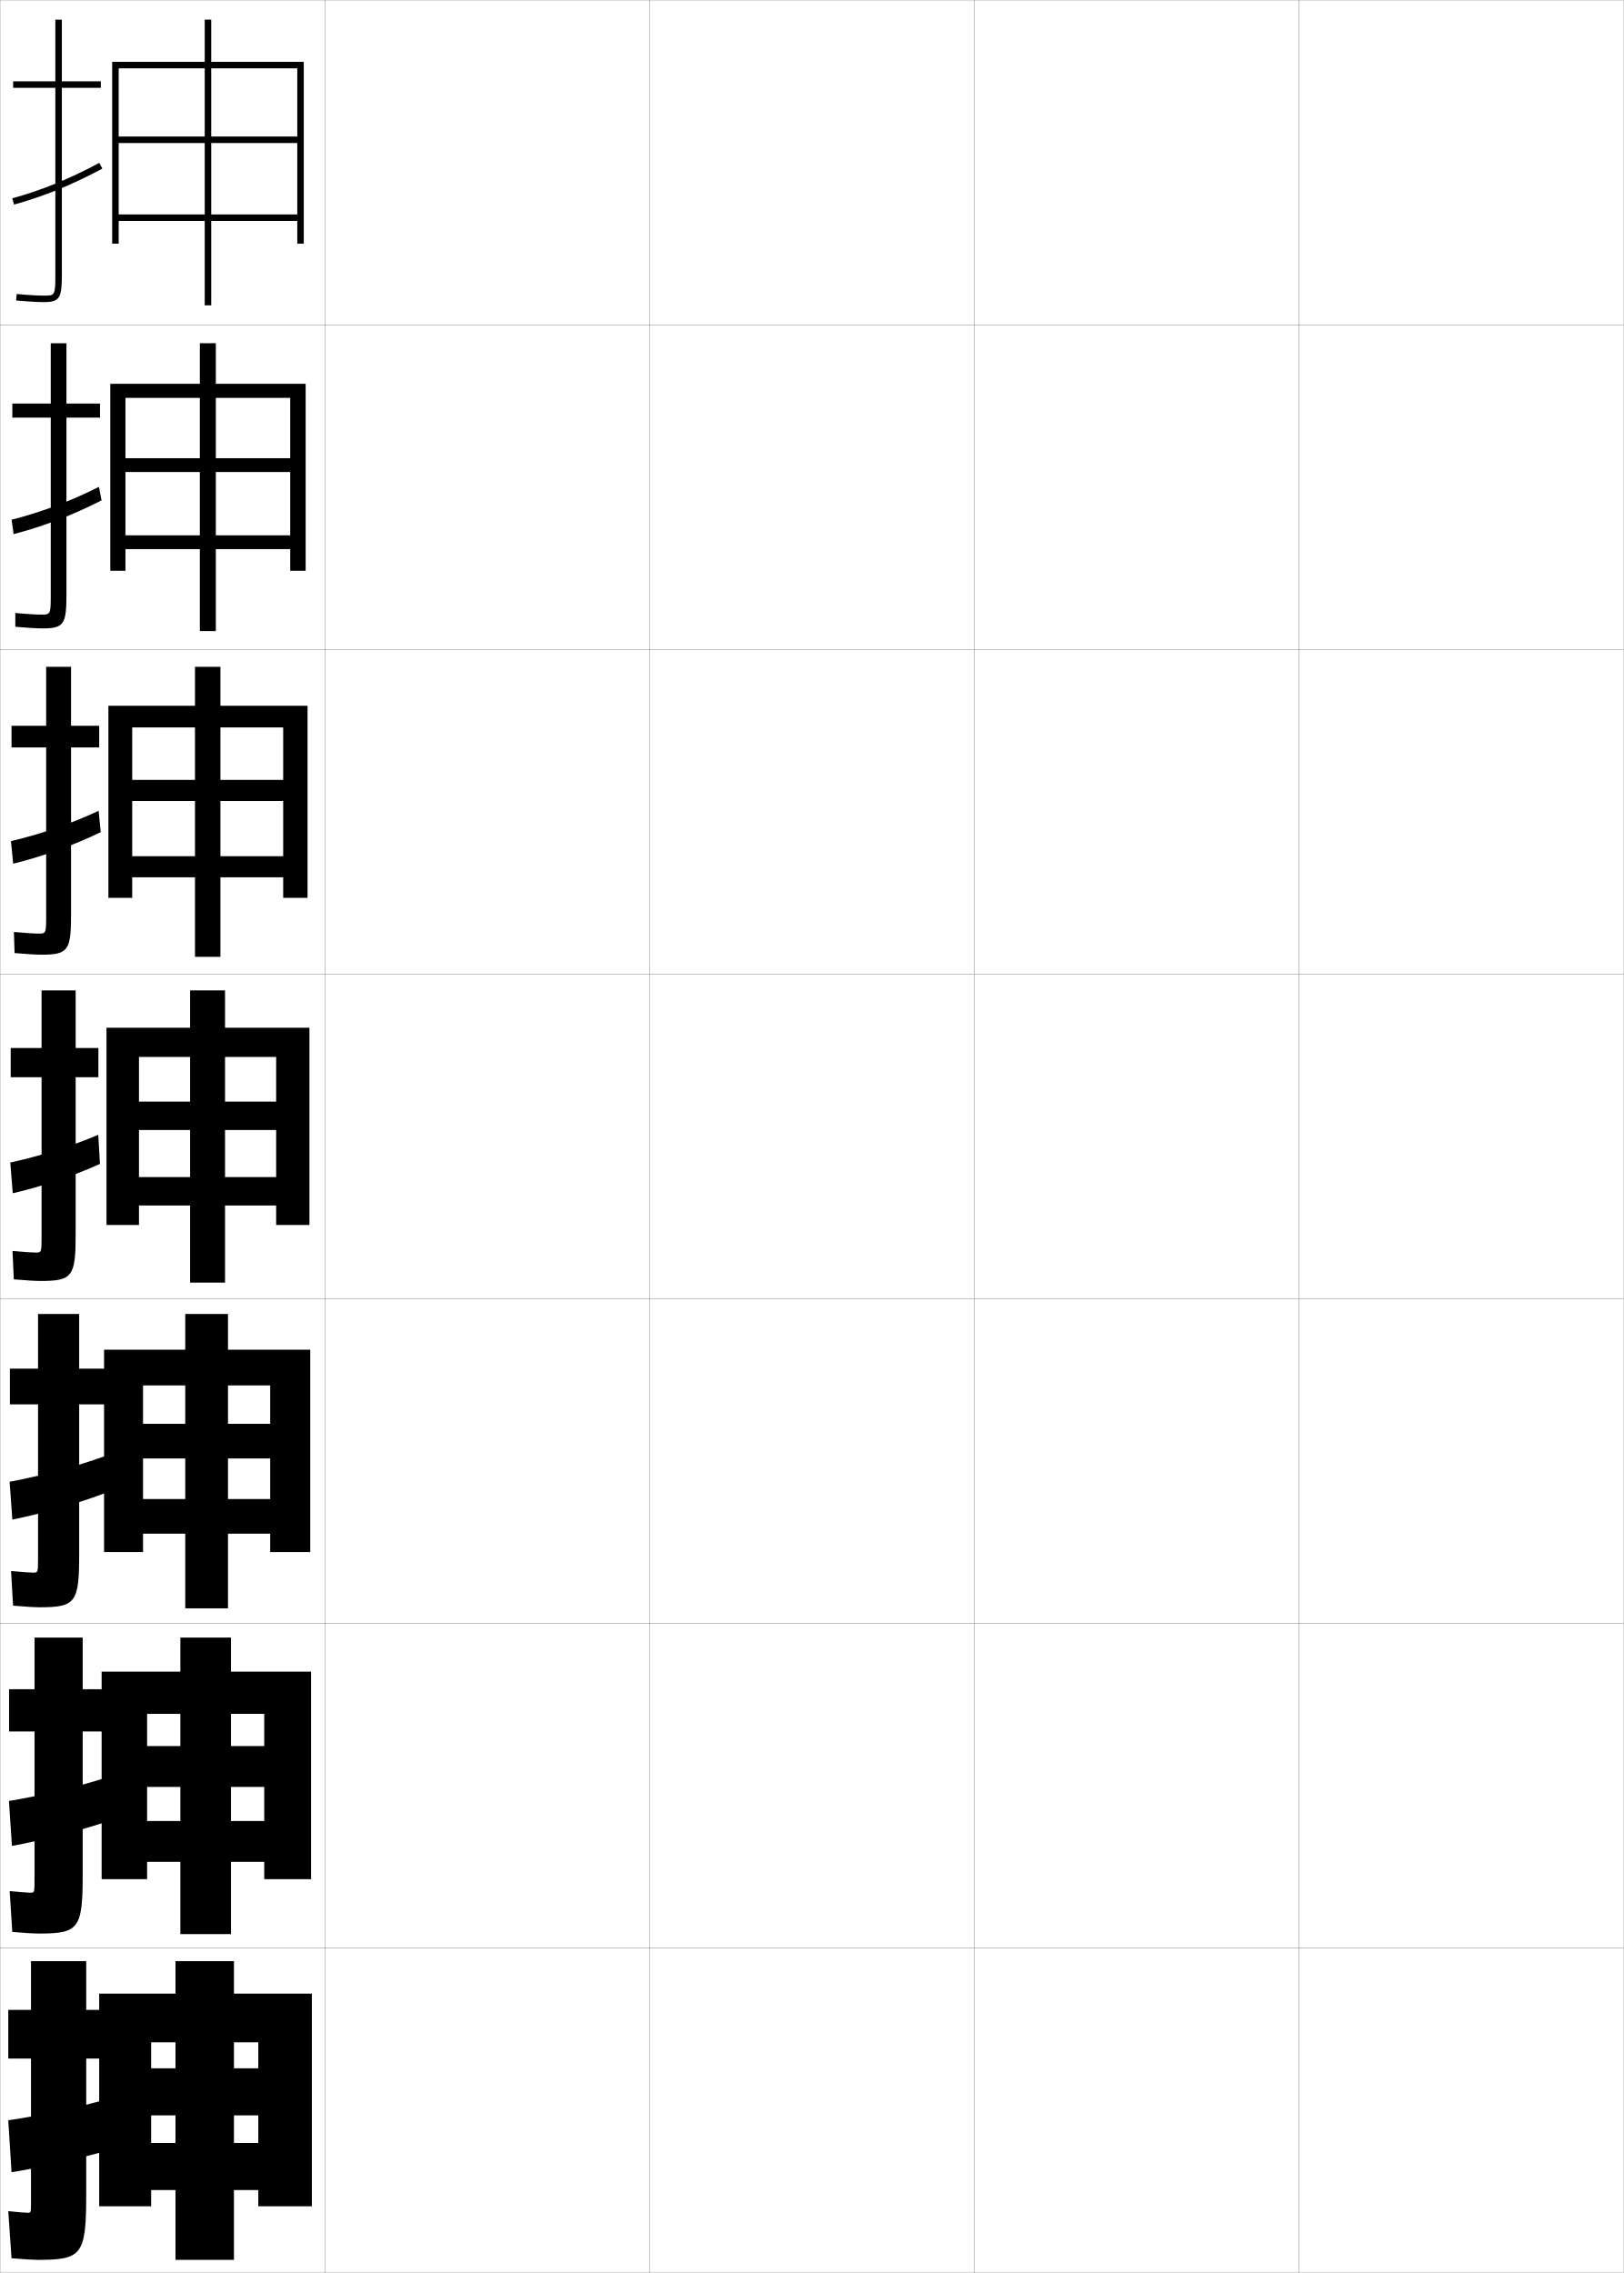
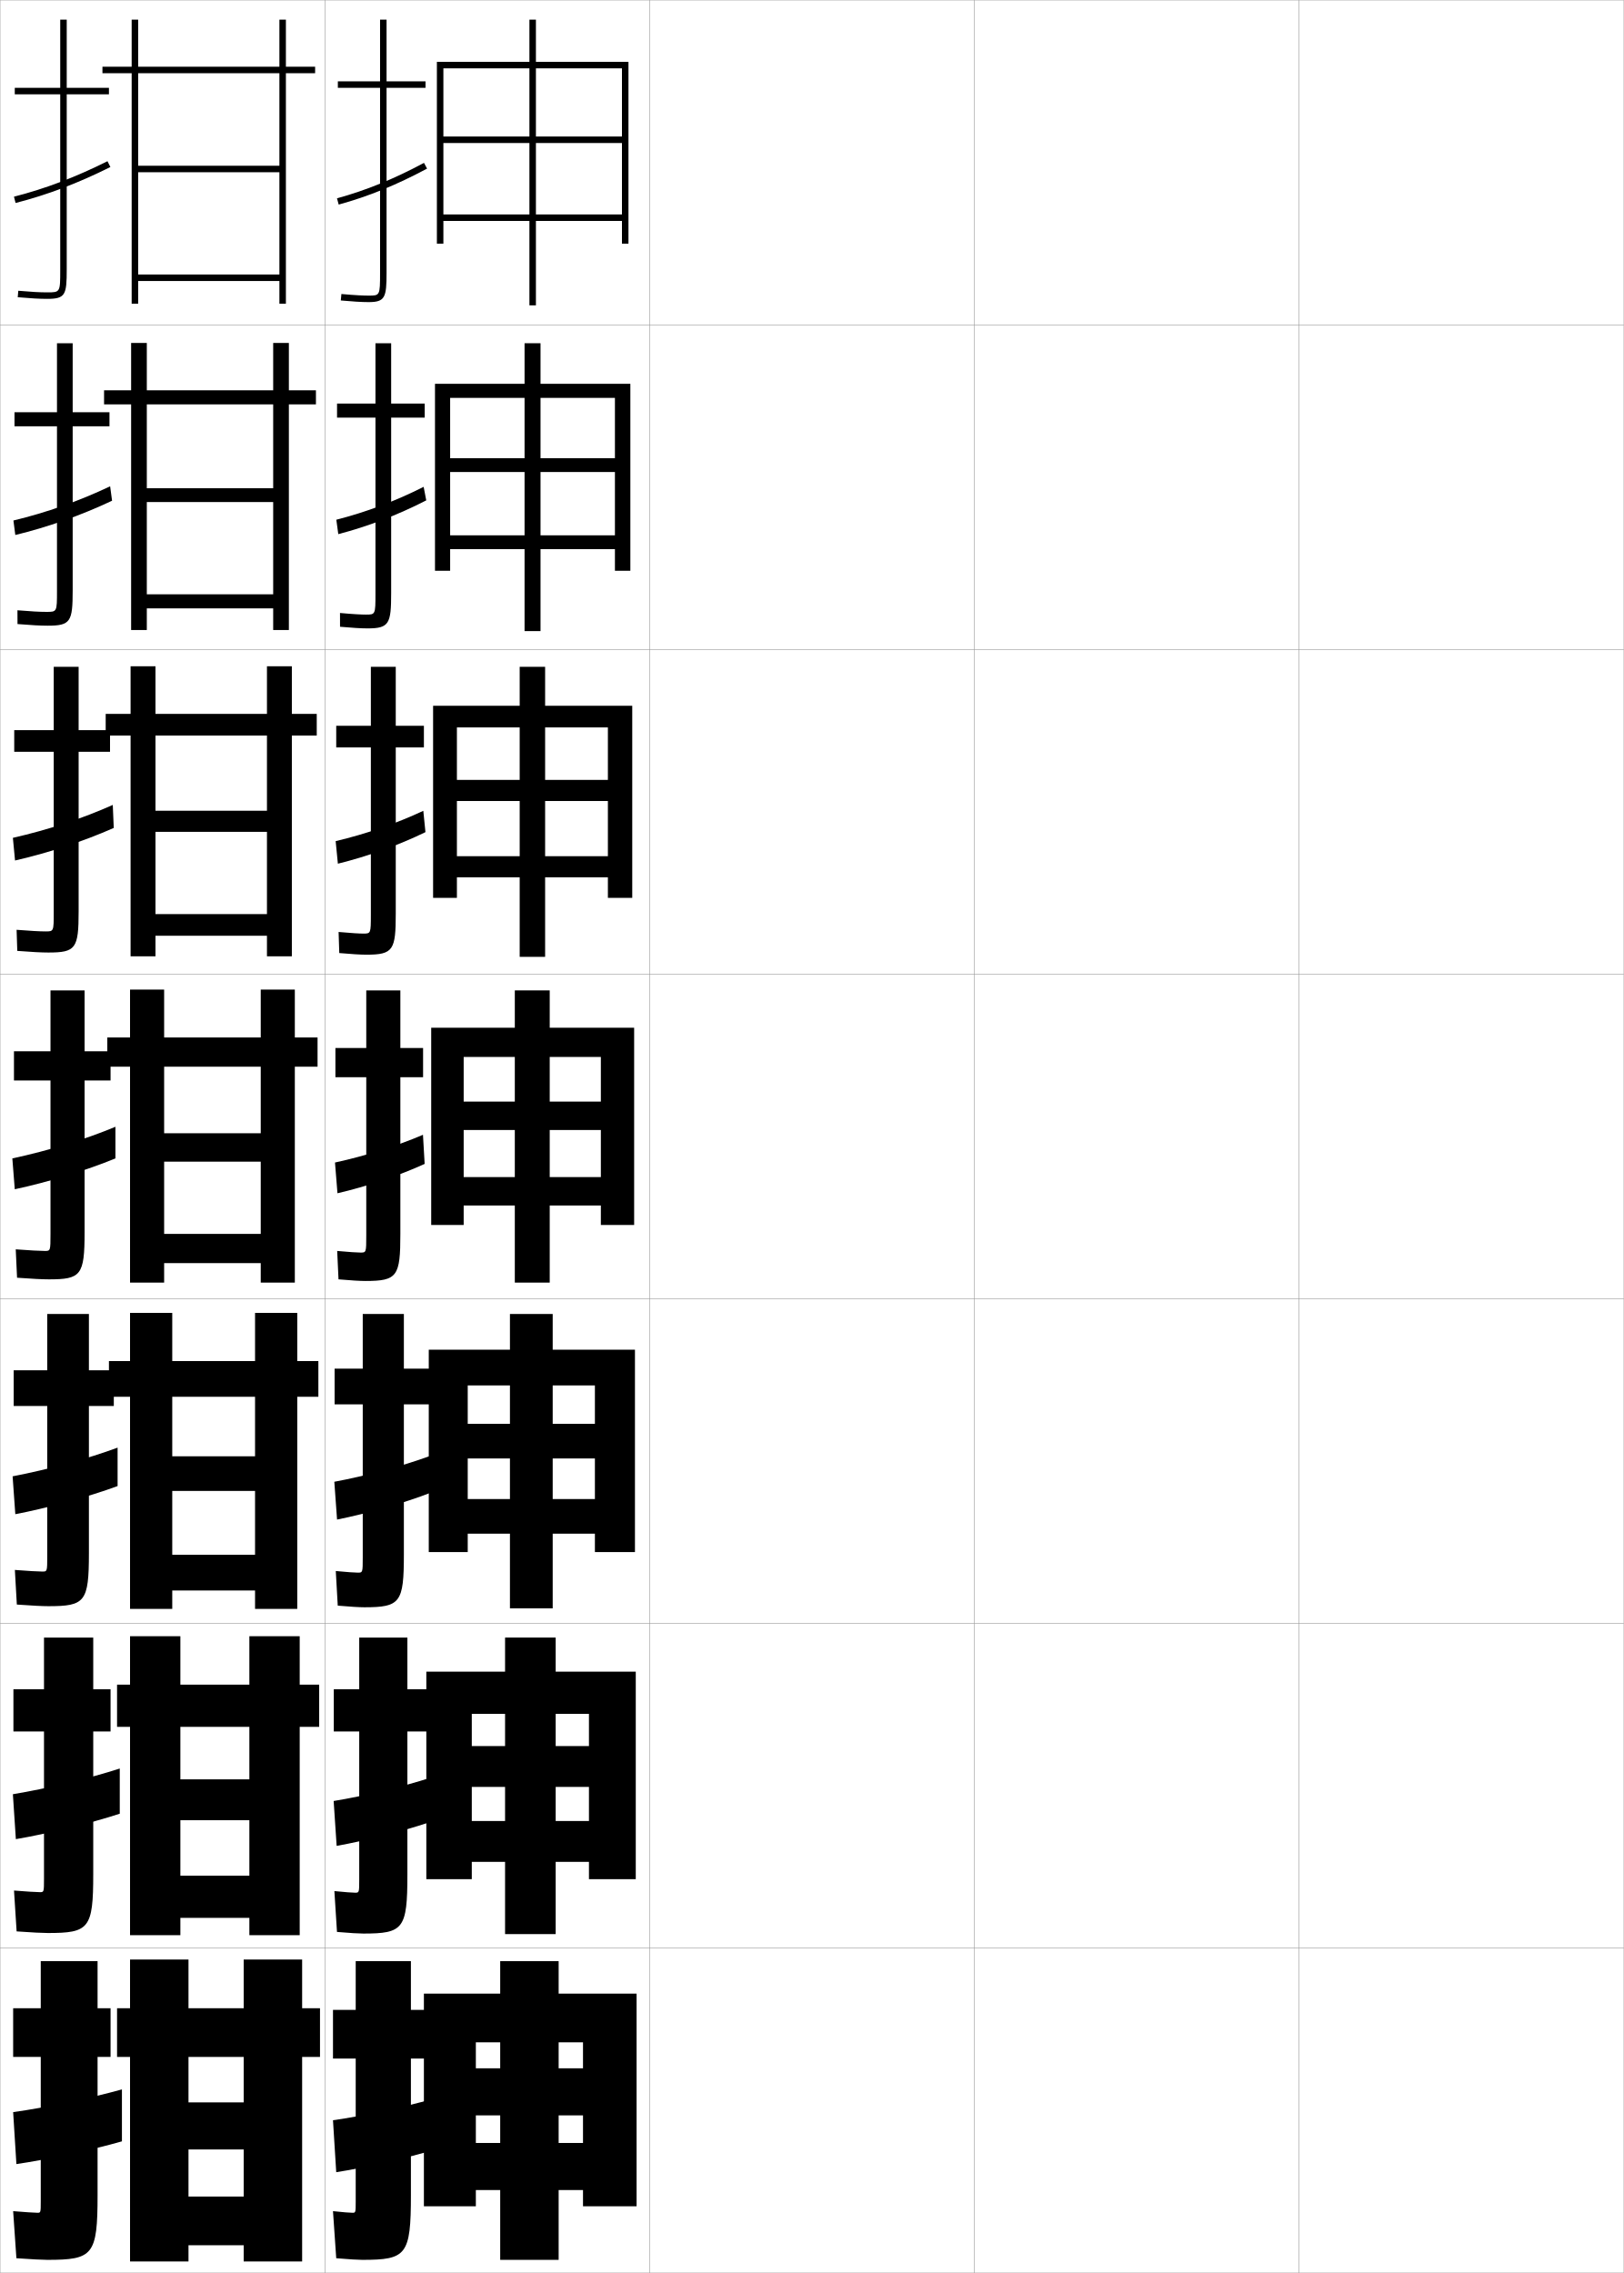
<svg xmlns="http://www.w3.org/2000/svg" width="500.1" height="700.1" viewBox="0 0 500.1 700.1" overflow="visible" enable-background="new 0 0 500.1 700.1" xml:space="preserve">
  <g id="glyphs">
    <g>
      <rect x="0.05" y="0.05" fill="none" stroke="#999999" stroke-width="0.1" width="100" height="100" />
      <rect x="0.05" y="100.05" fill="none" stroke="#999999" stroke-width="0.1" width="100" height="100" />
      <rect x="0.05" y="200.05" fill="none" stroke="#999999" stroke-width="0.1" width="100" height="100" />
      <rect x="0.05" y="300.05" fill="none" stroke="#999999" stroke-width="0.1" width="100" height="100" />
      <rect x="0.05" y="400.05" fill="none" stroke="#999999" stroke-width="0.1" width="100" height="100" />
      <rect x="0.05" y="500.05" fill="none" stroke="#999999" stroke-width="0.1" width="100" height="100" />
      <rect x="0.05" y="600.05" fill="none" stroke="#999999" stroke-width="0.1" width="100" height="100" />
      <rect x="100.05" y="0.05" fill="none" stroke="#999999" stroke-width="0.1" width="100" height="100" />
      <rect x="100.05" y="100.05" fill="none" stroke="#999999" stroke-width="0.1" width="100" height="100" />
      <rect x="100.05" y="200.05" fill="none" stroke="#999999" stroke-width="0.1" width="100" height="100" />
      <rect x="100.05" y="300.05" fill="none" stroke="#999999" stroke-width="0.1" width="100" height="100" />
      <rect x="100.05" y="400.05" fill="none" stroke="#999999" stroke-width="0.1" width="100" height="100" />
      <rect x="100.05" y="500.05" fill="none" stroke="#999999" stroke-width="0.1" width="100" height="100" />
      <rect x="100.05" y="600.05" fill="none" stroke="#999999" stroke-width="0.1" width="100" height="100" />
      <rect x="200.05" y="0.05" fill="none" stroke="#999999" stroke-width="0.1" width="100" height="100" />
      <rect x="200.05" y="100.05" fill="none" stroke="#999999" stroke-width="0.1" width="100" height="100" />
      <rect x="200.05" y="200.05" fill="none" stroke="#999999" stroke-width="0.1" width="100" height="100" />
      <rect x="200.05" y="300.05" fill="none" stroke="#999999" stroke-width="0.1" width="100" height="100" />
      <rect x="200.05" y="400.05" fill="none" stroke="#999999" stroke-width="0.1" width="100" height="100" />
      <rect x="200.05" y="500.05" fill="none" stroke="#999999" stroke-width="0.1" width="100" height="100" />
      <rect x="200.05" y="600.05" fill="none" stroke="#999999" stroke-width="0.1" width="100" height="100" />
      <rect x="300.05" y="0.05" fill="none" stroke="#999999" stroke-width="0.1" width="100" height="100" />
      <rect x="300.05" y="100.05" fill="none" stroke="#999999" stroke-width="0.1" width="100" height="100" />
      <rect x="300.05" y="200.05" fill="none" stroke="#999999" stroke-width="0.1" width="100" height="100" />
      <rect x="300.05" y="300.05" fill="none" stroke="#999999" stroke-width="0.1" width="100" height="100" />
      <rect x="300.05" y="400.05" fill="none" stroke="#999999" stroke-width="0.1" width="100" height="100" />
      <rect x="300.05" y="500.05" fill="none" stroke="#999999" stroke-width="0.1" width="100" height="100" />
      <rect x="300.05" y="600.05" fill="none" stroke="#999999" stroke-width="0.1" width="100" height="100" />
      <rect x="400.05" y="0.05" fill="none" stroke="#999999" stroke-width="0.1" width="100" height="100" />
      <rect x="400.05" y="100.05" fill="none" stroke="#999999" stroke-width="0.1" width="100" height="100" />
      <rect x="400.05" y="200.05" fill="none" stroke="#999999" stroke-width="0.1" width="100" height="100" />
      <rect x="400.05" y="300.05" fill="none" stroke="#999999" stroke-width="0.1" width="100" height="100" />
      <rect x="400.05" y="400.05" fill="none" stroke="#999999" stroke-width="0.1" width="100" height="100" />
      <rect x="400.05" y="500.05" fill="none" stroke="#999999" stroke-width="0.1" width="100" height="100" />
      <rect x="400.05" y="600.05" fill="none" stroke="#999999" stroke-width="0.1" width="100" height="100" />
    </g>
    <g>
-       <polygon points="30.55,614.05 30.55,679.55 46.55,679.55 46.55,629.05       79.55,629.05 79.55,637.05 72.05,637.05 72.05,604.05 54.05,604.05       54.05,637.05 46.55,637.05 46.55,651.55 54.05,651.55 54.05,696.05       72.05,696.05 72.05,651.55 79.55,651.55 79.55,660.05 46.55,660.05       46.55,674.55 79.55,674.55 79.55,679.55 96.05,679.55 96.05,614.05 " />
-       <polygon points="31.299,514.883 31.299,578.8 45.299,578.8 45.299,527.883       81.383,527.883 81.383,537.8 71.133,537.8 71.133,504.383 55.549,504.383       55.549,537.8 45.299,537.8 45.299,550.383 55.549,550.383 55.549,595.716       71.133,595.716 71.133,550.383 81.383,550.383 81.383,560.883 45.299,560.883       45.299,573.466 81.383,573.466 81.383,578.8 95.799,578.8 95.799,514.883 " />
-       <polygon points="32.05,415.717 32.05,478.05 44.05,478.05 44.05,426.717       83.216,426.717 83.216,438.55 70.216,438.55 70.216,404.717 57.05,404.717       57.05,438.55 44.05,438.55 44.05,449.217 57.05,449.217 57.05,495.383       70.216,495.383 70.216,449.217 83.216,449.217 83.216,461.717 44.05,461.717       44.05,472.383 83.216,472.383 83.216,478.05 95.55,478.05 95.55,415.717 " />
-       <polygon points="32.8,316.55 32.8,377.3 42.8,377.3 42.8,325.55       85.05,325.55 85.05,339.3 69.3,339.3 69.3,305.05 58.55,305.05       58.55,339.3 42.8,339.3 42.8,348.05 58.55,348.05 58.55,395.05       69.3,395.05 69.3,348.05 85.05,348.05 85.05,362.55 42.8,362.55       42.8,371.3 85.05,371.3 85.05,377.3 95.3,377.3 95.3,316.55 " />
-       <polygon points="33.383,217.383 33.383,276.549 40.716,276.549 40.716,224.049       87.216,224.049 87.216,240.216 67.883,240.216 67.883,205.383 60.049,205.383       60.049,240.216 40.716,240.216 40.716,246.716 60.049,246.716 60.049,294.716       67.883,294.716 67.883,246.716 87.216,246.716 87.216,263.716 40.716,263.716       40.716,270.216 87.216,270.216 87.216,276.549 94.716,276.549 94.716,217.383 " />
-       <polygon points="33.966,118.216 33.966,175.8 38.633,175.8 38.633,122.55       89.383,122.55 89.383,141.133 66.467,141.133 66.467,105.717 61.55,105.717       61.55,141.133 38.633,141.133 38.633,145.383 61.55,145.383 61.55,194.383       66.467,194.383 66.467,145.383 89.383,145.383 89.383,164.883 38.633,164.883       38.633,169.133 89.383,169.133 89.383,175.8 94.133,175.8 94.133,118.216 " />
-       <polygon points="34.55,19.05 34.55,75.05 36.55,75.05 36.55,21.05       91.55,21.05 91.55,42.05 65.05,42.05 65.05,6.05 63.05,6.05       63.05,42.05 36.55,42.05 36.55,44.05 63.05,44.05 63.05,94.05       65.05,94.05 65.05,44.05 91.55,44.05 91.55,66.05 36.55,66.05       36.55,68.05 91.55,68.05 91.55,75.05 93.55,75.05 93.55,19.05 " />
+       <polygon points="130.55,614.05 130.55,679.55 146.55,679.55 146.55,629.05       179.55,629.05 179.55,637.05 172.05,637.05 172.05,604.05 154.05,604.05       154.05,637.05 146.55,637.05 146.55,651.55 154.05,651.55 154.05,696.05       172.05,696.05 172.05,651.55 179.55,651.55 179.55,660.05 146.55,660.05       146.55,674.55 179.55,674.55 179.55,679.55 196.05,679.55 196.05,614.05 " />
+       <polygon points="131.299,514.883 131.299,578.8 145.299,578.8 145.299,527.883       181.383,527.883 181.383,537.8 171.133,537.8 171.133,504.383 155.549,504.383       155.549,537.8 145.299,537.8 145.299,550.383 155.549,550.383 155.549,595.716       171.133,595.716 171.133,550.383 181.383,550.383 181.383,560.883 145.299,560.883       145.299,573.466 181.383,573.466 181.383,578.8 195.799,578.8 195.799,514.883 " />
+       <polygon points="132.05,415.717 132.05,478.05 144.05,478.05 144.05,426.717       183.216,426.717 183.216,438.55 170.216,438.55 170.216,404.717 157.05,404.717       157.05,438.55 144.05,438.55 144.05,449.217 157.05,449.217 157.05,495.383       170.216,495.383 170.216,449.217 183.216,449.217 183.216,461.717 144.05,461.717       144.05,472.383 183.216,472.383 183.216,478.05 195.55,478.05 195.55,415.717 " />
+       <polygon points="132.8,316.55 132.8,377.3 142.8,377.3 142.8,325.55       185.05,325.55 185.05,339.3 169.3,339.3 169.3,305.05 158.55,305.05       158.55,339.3 142.8,339.3 142.8,348.05 158.55,348.05 158.55,395.05       169.3,395.05 169.3,348.05 185.05,348.05 185.05,362.55 142.8,362.55       142.8,371.3 185.05,371.3 185.05,377.3 195.3,377.3 195.3,316.55 " />
+       <polygon points="133.383,217.383 133.383,276.549 140.716,276.549 140.716,224.049       187.216,224.049 187.216,240.216 167.883,240.216 167.883,205.383 160.049,205.383       160.049,240.216 140.716,240.216 140.716,246.716 160.049,246.716 160.049,294.716       167.883,294.716 167.883,246.716 187.216,246.716 187.216,263.716 140.716,263.716       140.716,270.216 187.216,270.216 187.216,276.549 194.716,276.549 194.716,217.383 " />
+       <polygon points="133.966,118.216 133.966,175.8 138.633,175.8 138.633,122.55       189.383,122.55 189.383,141.133 166.467,141.133 166.467,105.717 161.55,105.717       161.55,141.133 138.633,141.133 138.633,145.383 161.55,145.383 161.55,194.383       166.467,194.383 166.467,145.383 189.383,145.383 189.383,164.883 138.633,164.883       138.633,169.133 189.383,169.133 189.383,175.8 194.133,175.8 194.133,118.216 " />
+       <polygon points="134.55,19.05 134.55,75.05 136.55,75.05 136.55,21.05       191.55,21.05 191.55,42.05 165.05,42.05 165.05,6.05 163.05,6.05       163.05,42.05 136.55,42.05 136.55,44.05 163.05,44.05 163.05,94.05       165.05,94.05 165.05,44.05 191.55,44.05 191.55,66.05 136.55,66.05       136.55,68.05 191.55,68.05 191.55,75.05 193.55,75.05 193.55,19.05 " />
    </g>
    <g>
      <g>
-         <path d="M11.55,696.05c13.625,0,15-1.419,15-20v-42h6.5v-15h-6.5v-15h-17v15h-7v15h7v44       c0,3.466-0.031,3.5-1,3.5c-0.781,0-2.95-0.173-6-0.5l1,14.5       C7.766,695.909,10.394,696.05,11.55,696.05z" />
-         <path d="M33.05,646.55c-8.625,2.46-21.272,5.196-30.5,6.5l1,16       c8.383-1.281,22.007-4.383,30.5-7L33.05,646.55z" />
+         <path d="M111.55,696.05c13.625,0,15-1.419,15-20v-42h6.5v-15h-6.5v-15h-17v15h-7v15h7v44       c0,3.466-0.031,3.5-1,3.5c-0.781,0-2.95-0.173-6-0.5l1,14.5       C107.766,695.909,110.394,696.05,111.55,696.05z" />
+         <path d="M133.05,646.55c-8.625,2.46-21.272,5.196-30.5,6.5l1,16       c8.383-1.281,22.007-4.383,30.5-7L133.05,646.55z" />
      </g>
      <g>
-         <path d="M32.633,520.3h-7.166v-15.916H10.633v15.916H2.8v13h7.833v45.584       c0,4.054-0.03,4.082-1.25,4.082c-0.887,0-3.128-0.168-6.401-0.498       l0.802,12.582c4.102,0.354,6.787,0.5,8.099,0.5       c12.364,0,13.583-1.429,13.583-18.166v-44.084h7.166V520.3z" />
-         <path d="M32.622,547.54c-8.442,2.739-20.398,5.63-29.865,7.182l0.92,13.822       c8.737-1.546,21.387-4.749,29.784-7.68L32.622,547.54z" />
+         <path d="M132.633,520.3h-7.166v-15.916h-14.834v15.916h-7.833v13h7.833v45.584       c0,4.054-0.03,4.082-1.25,4.082c-0.887,0-3.128-0.168-6.401-0.498       l0.802,12.582c4.102,0.354,6.787,0.5,8.099,0.5       c12.364,0,13.583-1.429,13.583-18.166v-44.084h7.166V520.3z" />
+         <path d="M132.622,547.54c-8.442,2.739-20.398,5.63-29.865,7.182l0.92,13.822       c8.737-1.546,21.387-4.749,29.784-7.68L132.622,547.54z" />
      </g>
      <g>
-         <path d="M32.216,421.55h-7.833v-16.833H11.716v16.833H3.05v11h8.667v47.167       c0,4.643-0.03,4.666-1.5,4.666c-0.993,0-3.306-0.165-6.802-0.498       l0.604,10.664c3.987,0.349,6.73,0.501,8.198,0.501       c11.103,0,12.167-1.438,12.167-16.333v-46.167h7.833V421.55z" />
-         <path d="M32.193,448.531c-8.259,3.018-19.524,6.062-29.23,7.863l0.841,11.644       c9.091-1.811,20.767-5.115,29.067-8.36L32.193,448.531z" />
+         <path d="M132.216,421.55h-7.833v-16.833h-12.667v16.833h-8.667v11h8.667v47.167       c0,4.643-0.03,4.666-1.5,4.666c-0.993,0-3.306-0.165-6.802-0.498       l0.604,10.664c3.987,0.349,6.73,0.501,8.198,0.501       c11.103,0,12.167-1.438,12.167-16.333v-46.167h7.833V421.55z" />
+         <path d="M132.193,448.531c-8.259,3.018-19.524,6.062-29.23,7.863l0.841,11.644       c9.091-1.811,20.767-5.115,29.067-8.36L132.193,448.531z" />
      </g>
    </g>
    <g>
      <g>
-         <path d="M31.05,25.05h-12v-19h-2v19h-13v2h13v57c0,7-0.065,7-3.5,7       c-1.415,0-4.022-0.086-8.407-0.495l-0.186,1.99       c3.531,0.33,6.503,0.505,8.593,0.505c5.06,0,5.5-1.475,5.5-9v-57h12V25.05z" />
-         <path d="M3.784,61.086l0.531,1.928c9.162-2.521,17.808-6.043,27.207-11.082       l-0.945-1.764C21.313,55.135,12.8,58.604,3.784,61.086z" />
+         <path d="M131.05,25.05h-12v-19h-2v19h-13v2h13v57c0,7-0.065,7-3.5,7       c-1.415,0-4.022-0.086-8.407-0.495l-0.186,1.99       c3.531,0.33,6.503,0.505,8.593,0.505c5.06,0,5.5-1.475,5.5-9v-57h12V25.05z" />
+         <path d="M103.784,61.086l0.531,1.928c9.162-2.521,17.808-6.043,27.207-11.082       l-0.945-1.764C121.313,55.135,112.8,58.604,103.784,61.086z" />
      </g>
      <g>
-         <path d="M30.8,124.299H20.466v-18.583h-4.833v18.583H3.8v4.333h11.833v54.25       c0,6.411-0.053,6.417-2.917,6.417c-1.309,0-3.843-0.111-8.005-0.496       l0.011,4.243c3.646,0.334,6.56,0.504,8.494,0.504       c6.654,0,7.25-1.466,7.25-10.833v-54.083h10.333V124.299z" />
-         <path d="M31.275,154.118l-0.803-4.166c-8.727,4.41-17.734,7.789-26.894,10.127       l0.608,4.44C13.287,162.147,22.417,158.664,31.275,154.118z" />
+         <path d="M130.8,124.299h-10.333v-18.583h-4.833v18.583h-11.833v4.333h11.833v54.25       c0,6.411-0.053,6.417-2.917,6.417c-1.309,0-3.843-0.111-8.005-0.496       l0.011,4.243c3.646,0.334,6.56,0.504,8.494,0.504       c6.654,0,7.25-1.466,7.25-10.833v-54.083h10.333V124.299z" />
+         <path d="M131.275,154.118l-0.803-4.166c-8.727,4.41-17.734,7.789-26.894,10.127       l0.608,4.44C113.287,162.147,122.417,158.664,131.275,154.118z" />
      </g>
      <g>
-         <path d="M30.55,223.55h-8.667v-18.167h-7.667v18.167H3.55v6.667h10.667v51.5       c0,5.821-0.041,5.833-2.333,5.833c-1.204,0-3.663-0.136-7.604-0.497       l0.209,6.494c3.759,0.339,6.617,0.503,8.396,0.503c8.248,0,9-1.457,9-12.667       v-51.167h8.667V223.55z" />
-         <path d="M31.029,256.305l-0.66-6.568c-8.188,3.854-17.691,7.143-26.995,9.337       l0.685,6.952C13.098,263.802,22.712,260.357,31.029,256.305z" />
+         <path d="M130.55,223.55h-8.667v-18.167h-7.667v18.167h-10.667v6.667h10.667v51.5       c0,5.821-0.041,5.833-2.333,5.833c-1.204,0-3.663-0.136-7.604-0.497       l0.209,6.494c3.759,0.339,6.617,0.503,8.396,0.503c8.248,0,9-1.457,9-12.667       v-51.167h8.667V223.55z" />
+         <path d="M131.029,256.305l-0.66-6.568c-8.188,3.854-17.691,7.143-26.995,9.337       l0.685,6.952C113.098,263.802,122.712,260.357,131.029,256.305z" />
      </g>
      <g>
-         <path d="M30.3,322.8h-7v-17.75h-10.5v17.75h-9.5v9h9.5v48.75c0,5.231-0.029,5.25-1.75,5.25       c-1.098,0-3.483-0.161-7.203-0.498l0.406,8.746       c3.873,0.344,6.674,0.502,8.297,0.502c9.842,0,10.75-1.448,10.75-14.5v-48.25h7V322.8z" />
-         <path d="M30.782,358.492l-0.518-8.971c-7.651,3.297-17.648,6.496-27.096,8.546       l0.762,9.465C12.907,365.457,23.006,362.051,30.782,358.492z" />
+         <path d="M130.3,322.8h-7v-17.75h-10.5v17.75h-9.5v9h9.5v48.75c0,5.231-0.029,5.25-1.75,5.25       c-1.098,0-3.483-0.161-7.203-0.498l0.406,8.746       c3.873,0.344,6.674,0.502,8.297,0.502c9.842,0,10.75-1.448,10.75-14.5v-48.25h7V322.8z" />
+         <path d="M130.782,358.492l-0.518-8.971c-7.651,3.297-17.648,6.496-27.096,8.546       l0.762,9.465C112.907,365.457,123.006,362.051,130.782,358.492z" />
      </g>
    </g>
+     <g>
+       <path d="M33.55,27.05h-13v-21h-2v21h-14v2h14v54c0,7,0,7-4,7c-2.348,0-4.847-0.139-8.912-0.496      l-0.176,1.992c4.129,0.362,6.677,0.504,9.088,0.504c5.593,0,6-1.245,6-9v-54h13      V27.05z" />
+       <path d="M4.302,60.581l0.496,1.938c9.832-2.52,19.11-6.039,29.199-11.074      l-0.895-1.789C23.146,54.626,13.993,58.097,4.302,60.581z" />
+     </g>
+     <g>
+       <path d="M33.716,126.966H22.383v-21.25h-4.833v21.25H4.466v4.333h13.083v50.75      c0,6.41-0.01,6.417-3.25,6.417c-2.06,0-4.791-0.151-8.926-0.497      l0.018,4.244c4.277,0.355,7.078,0.503,9.324,0.503      c7.023,0,7.667-1.235,7.667-10.833v-50.583h11.333V126.966z" />
+       <path d="M34.515,154.229l-0.597-4.443c-9.557,4.543-19.537,8.066-29.784,10.534      l0.581,4.458C14.646,162.383,24.799,158.813,34.515,154.229z" />
+     </g>
+     <g>
+       <path d="M33.883,224.883h-9.667v-19.5h-7.667v19.5H4.383v6.667h12.167v49.5      c0,5.821-0.02,5.833-2.5,5.833c-1.771,0-4.735-0.164-8.939-0.498l0.212,6.495      c4.425,0.35,7.479,0.503,9.561,0.503c8.454,0,9.333-1.227,9.333-12.667      v-49.167h9.667V224.883z" />
+       <path d="M35.032,255.015l-0.298-7.096c-9.157,4.117-19.965,7.691-30.767,10.142      l0.665,6.979C14.664,262.768,25.691,259.146,35.032,255.015z" />
+     </g>
+     <g>
+       <path d="M15.05,394.05c9.885,0,11-1.217,11-14.5v-46.75h8v-9h-8v-18.75h-10.5v18.75h-11.25v9h11.25v47.25      c0,5.231-0.029,5.25-1.75,5.25c-1.482,0-4.679-0.177-8.953-0.498l0.406,8.746      C9.826,393.892,13.133,394.05,15.05,394.05z" />
+       <path d="M35.55,356.8v-9.75c-8.758,3.689-20.394,7.316-31.75,9.75l0.75,9.5      C14.681,364.152,26.583,360.48,35.55,356.8z" />
+     </g>
+     <g>
+       <path d="M14.883,494.716c11.298,0,12.5-1.284,12.5-16.333v-45.333h7.667v-11h-7.667      v-17.333H14.549v17.333H4.216v11h10.333v46.333c0,4.643-0.03,4.667-1.5,4.667      c-1.286,0-4.456-0.188-8.469-0.499l0.604,10.664      C9.815,494.559,13.171,494.716,14.883,494.716z" />
+       <path d="M36.216,457.717v-11.834c-8.997,3.343-21.385,6.743-32.333,8.834      l0.833,11.666C14.447,464.524,27.222,461.042,36.216,457.717z" />
+     </g>
+     <g>
+       <path d="M14.716,595.383c12.712,0,14-1.352,14-18.166v-43.917h5.333v-13h-5.333v-15.917      H13.55v15.917H4.133v13h9.417v45.417c0,4.054-0.031,4.083-1.25,4.083      c-1.089,0-4.232-0.199-7.984-0.499l0.802,12.582      C9.805,595.226,13.21,595.383,14.716,595.383z" />
+       <path d="M36.883,558.633v-13.916c-9.236,2.996-22.376,6.17-32.917,7.916      l0.917,13.834C14.214,564.896,27.861,561.604,36.883,558.633z" />
+     </g>
+     <g>
+       <path d="M14.55,696.05c14.125,0,15.5-1.419,15.5-20v-42.5h4v-15h-4v-14.5h-17.5v14.5h-8.5v15h8.5v44.5      c0,3.466-0.031,3.5-1,3.5c-0.893,0-4.01-0.21-7.5-0.5l1,14.5      C9.794,695.893,13.249,696.05,14.55,696.05z" />
+       <path d="M37.55,659.55v-16c-9.475,2.649-23.367,5.597-33.5,7l1,16      C13.981,665.269,28.5,662.167,37.55,659.55z" />
+     </g>
+     <g>
+       <polygon points="86.05,84.55 42.55,84.55 42.55,86.55 86.05,86.55       86.05,93.55 88.05,93.55 88.05,22.55 97.05,22.55 97.05,20.55       88.05,20.55 88.05,6.05 86.05,6.05 86.05,20.55 42.55,20.55       42.55,6.05 40.55,6.05 40.55,20.55 31.55,20.55 31.55,22.55       40.55,22.55 40.55,93.55 42.55,93.55 42.55,22.55 86.05,22.55       86.05,51.05 42.55,51.05 42.55,53.05 86.05,53.05 " />
+       <polygon points="84.133,183.05 45.216,183.05 45.216,187.383 84.133,187.383       84.133,194.05 88.966,194.05 88.966,124.549 97.3,124.549 97.3,120.216       88.966,120.216 88.966,105.633 84.133,105.633 84.133,120.216 45.216,120.216       45.216,105.633 40.383,105.633 40.383,120.216 32.049,120.216 32.049,124.549       40.383,124.549 40.383,194.05 45.216,194.05 45.216,124.549 84.133,124.549       84.133,150.383 45.216,150.383 45.216,154.633 84.133,154.633 " />
+       <polygon points="82.216,281.55 47.883,281.55 47.883,288.216 82.216,288.216       82.216,294.55 89.883,294.55 89.883,226.55 97.55,226.55 97.55,219.883       89.883,219.883 89.883,205.216 82.216,205.216 82.216,219.883 47.883,219.883       47.883,205.216 40.216,205.216 40.216,219.883 32.55,219.883 32.55,226.55       40.216,226.55 40.216,294.55 47.883,294.55 47.883,226.55 82.216,226.55       82.216,249.716 47.883,249.716 47.883,256.216 82.216,256.216 " />
+       <polygon points="80.3,380.05 50.55,380.05 50.55,389.05 80.3,389.05       80.3,395.05 90.8,395.05 90.8,328.55 97.8,328.55 97.8,319.55       90.8,319.55 90.8,304.8 80.3,304.8 80.3,319.55 50.55,319.55       50.55,304.8 40.05,304.8 40.05,319.55 33.05,319.55 33.05,328.55       40.05,328.55 40.05,395.05 50.55,395.05 50.55,328.55 80.3,328.55       80.3,349.05 50.55,349.05 50.55,357.8 80.3,357.8 " />
+     </g>
+     <polygon points="78.549,478.883 53.05,478.883 53.05,489.883 78.549,489.883      78.549,495.55 91.549,495.55 91.549,430.217 98.05,430.217 98.05,419.217      91.549,419.217 91.549,404.383 78.549,404.383 78.549,419.217 53.05,419.217      53.05,404.383 40.05,404.383 40.05,419.217 33.55,419.217 33.55,430.217      40.05,430.217 40.05,495.55 53.05,495.55 53.05,430.217 78.549,430.217      78.549,448.55 53.05,448.55 53.05,459.217 78.549,459.217 " />
+     <polygon points="76.8,577.716 55.55,577.716 55.55,590.716 76.8,590.716      76.8,596.05 92.3,596.05 92.3,531.883 98.3,531.883 98.3,518.883      92.3,518.883 92.3,503.966 76.8,503.966 76.8,518.883 55.55,518.883      55.55,503.966 40.05,503.966 40.05,518.883 36.05,518.883 36.05,531.883      40.05,531.883 40.05,596.05 55.55,596.05 55.55,531.883 76.8,531.883      76.8,548.05 55.55,548.05 55.55,560.633 76.8,560.633 " />
+     <polygon points="75.05,676.55 58.05,676.55 58.05,691.55 75.05,691.55      75.05,696.55 93.05,696.55 93.05,633.55 98.55,633.55 98.55,618.55      93.05,618.55 93.05,603.55 75.05,603.55 75.05,618.55 58.05,618.55      58.05,603.55 40.05,603.55 40.05,618.55 36.05,618.55 36.05,633.55      40.05,633.55 40.05,696.55 58.05,696.55 58.05,633.55 75.05,633.55      75.05,647.55 58.05,647.55 58.05,662.05 75.05,662.05 " />
  </g>
</svg>
